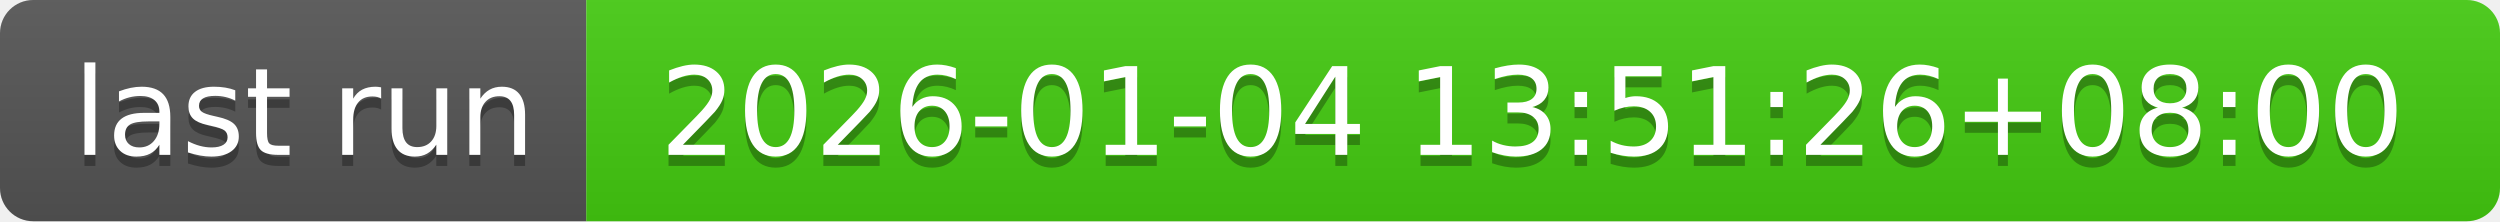
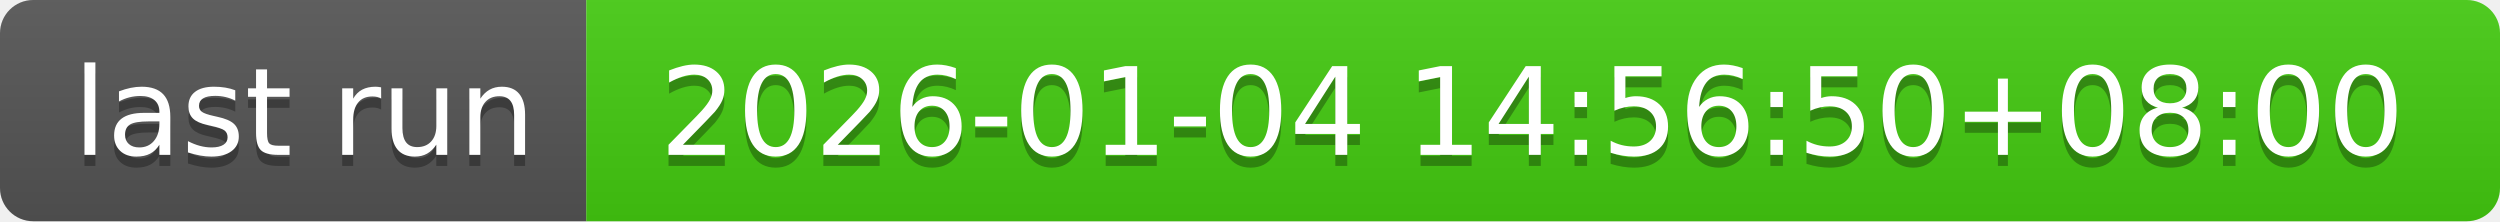
- <svg xmlns="http://www.w3.org/2000/svg" width="226" height="20" role="img" aria-label="last run: 2026-01-04 13:51:26+08:00">
+ <svg xmlns="http://www.w3.org/2000/svg" width="226" height="20" role="img" aria-label="last run: 2026-01-04 14:56:50+08:00">
  <linearGradient id="s" x2="0" y2="100%">
    <stop offset="0" stop-color="#bbb" stop-opacity=".1" />
    <stop offset="1" stop-opacity=".1" />
  </linearGradient>
  <clipPath id="r">
    <rect width="226" height="20" rx="3" fill="#fff" />
  </clipPath>
  <g clip-path="url(#r)">
    <rect width="53" height="20" fill="#555" />
    <rect x="53" width="173" height="20" fill="#4c1" />
    <rect width="226" height="20" fill="url(#s)" />
  </g>
  <g fill="#fff" text-anchor="middle" font-family="Verdana,Geneva,DejaVu Sans,sans-serif" text-rendering="geometricPrecision" font-size="110">
    <text aria-hidden="true" x="275" y="150" fill="#010101" fill-opacity=".3" transform="scale(.1)" textLength="430">last run</text>
    <text x="275" y="140" transform="scale(.1)" fill="#fff" textLength="430">last run</text>
-     <text aria-hidden="true" x="1385" y="150" fill="#010101" fill-opacity=".3" transform="scale(.1)" textLength="1630">2026-01-04 13:51:26+08:00</text>
-     <text x="1385" y="140" transform="scale(.1)" fill="#fff" textLength="1630">2026-01-04 13:51:26+08:00</text>
+     <text aria-hidden="true" x="1385" y="150" fill="#010101" fill-opacity=".3" transform="scale(.1)" textLength="1630">2026-01-04 14:56:50+08:00</text>
+     <text x="1385" y="140" transform="scale(.1)" fill="#fff" textLength="1630">2026-01-04 14:56:50+08:00</text>
  </g>
</svg>
